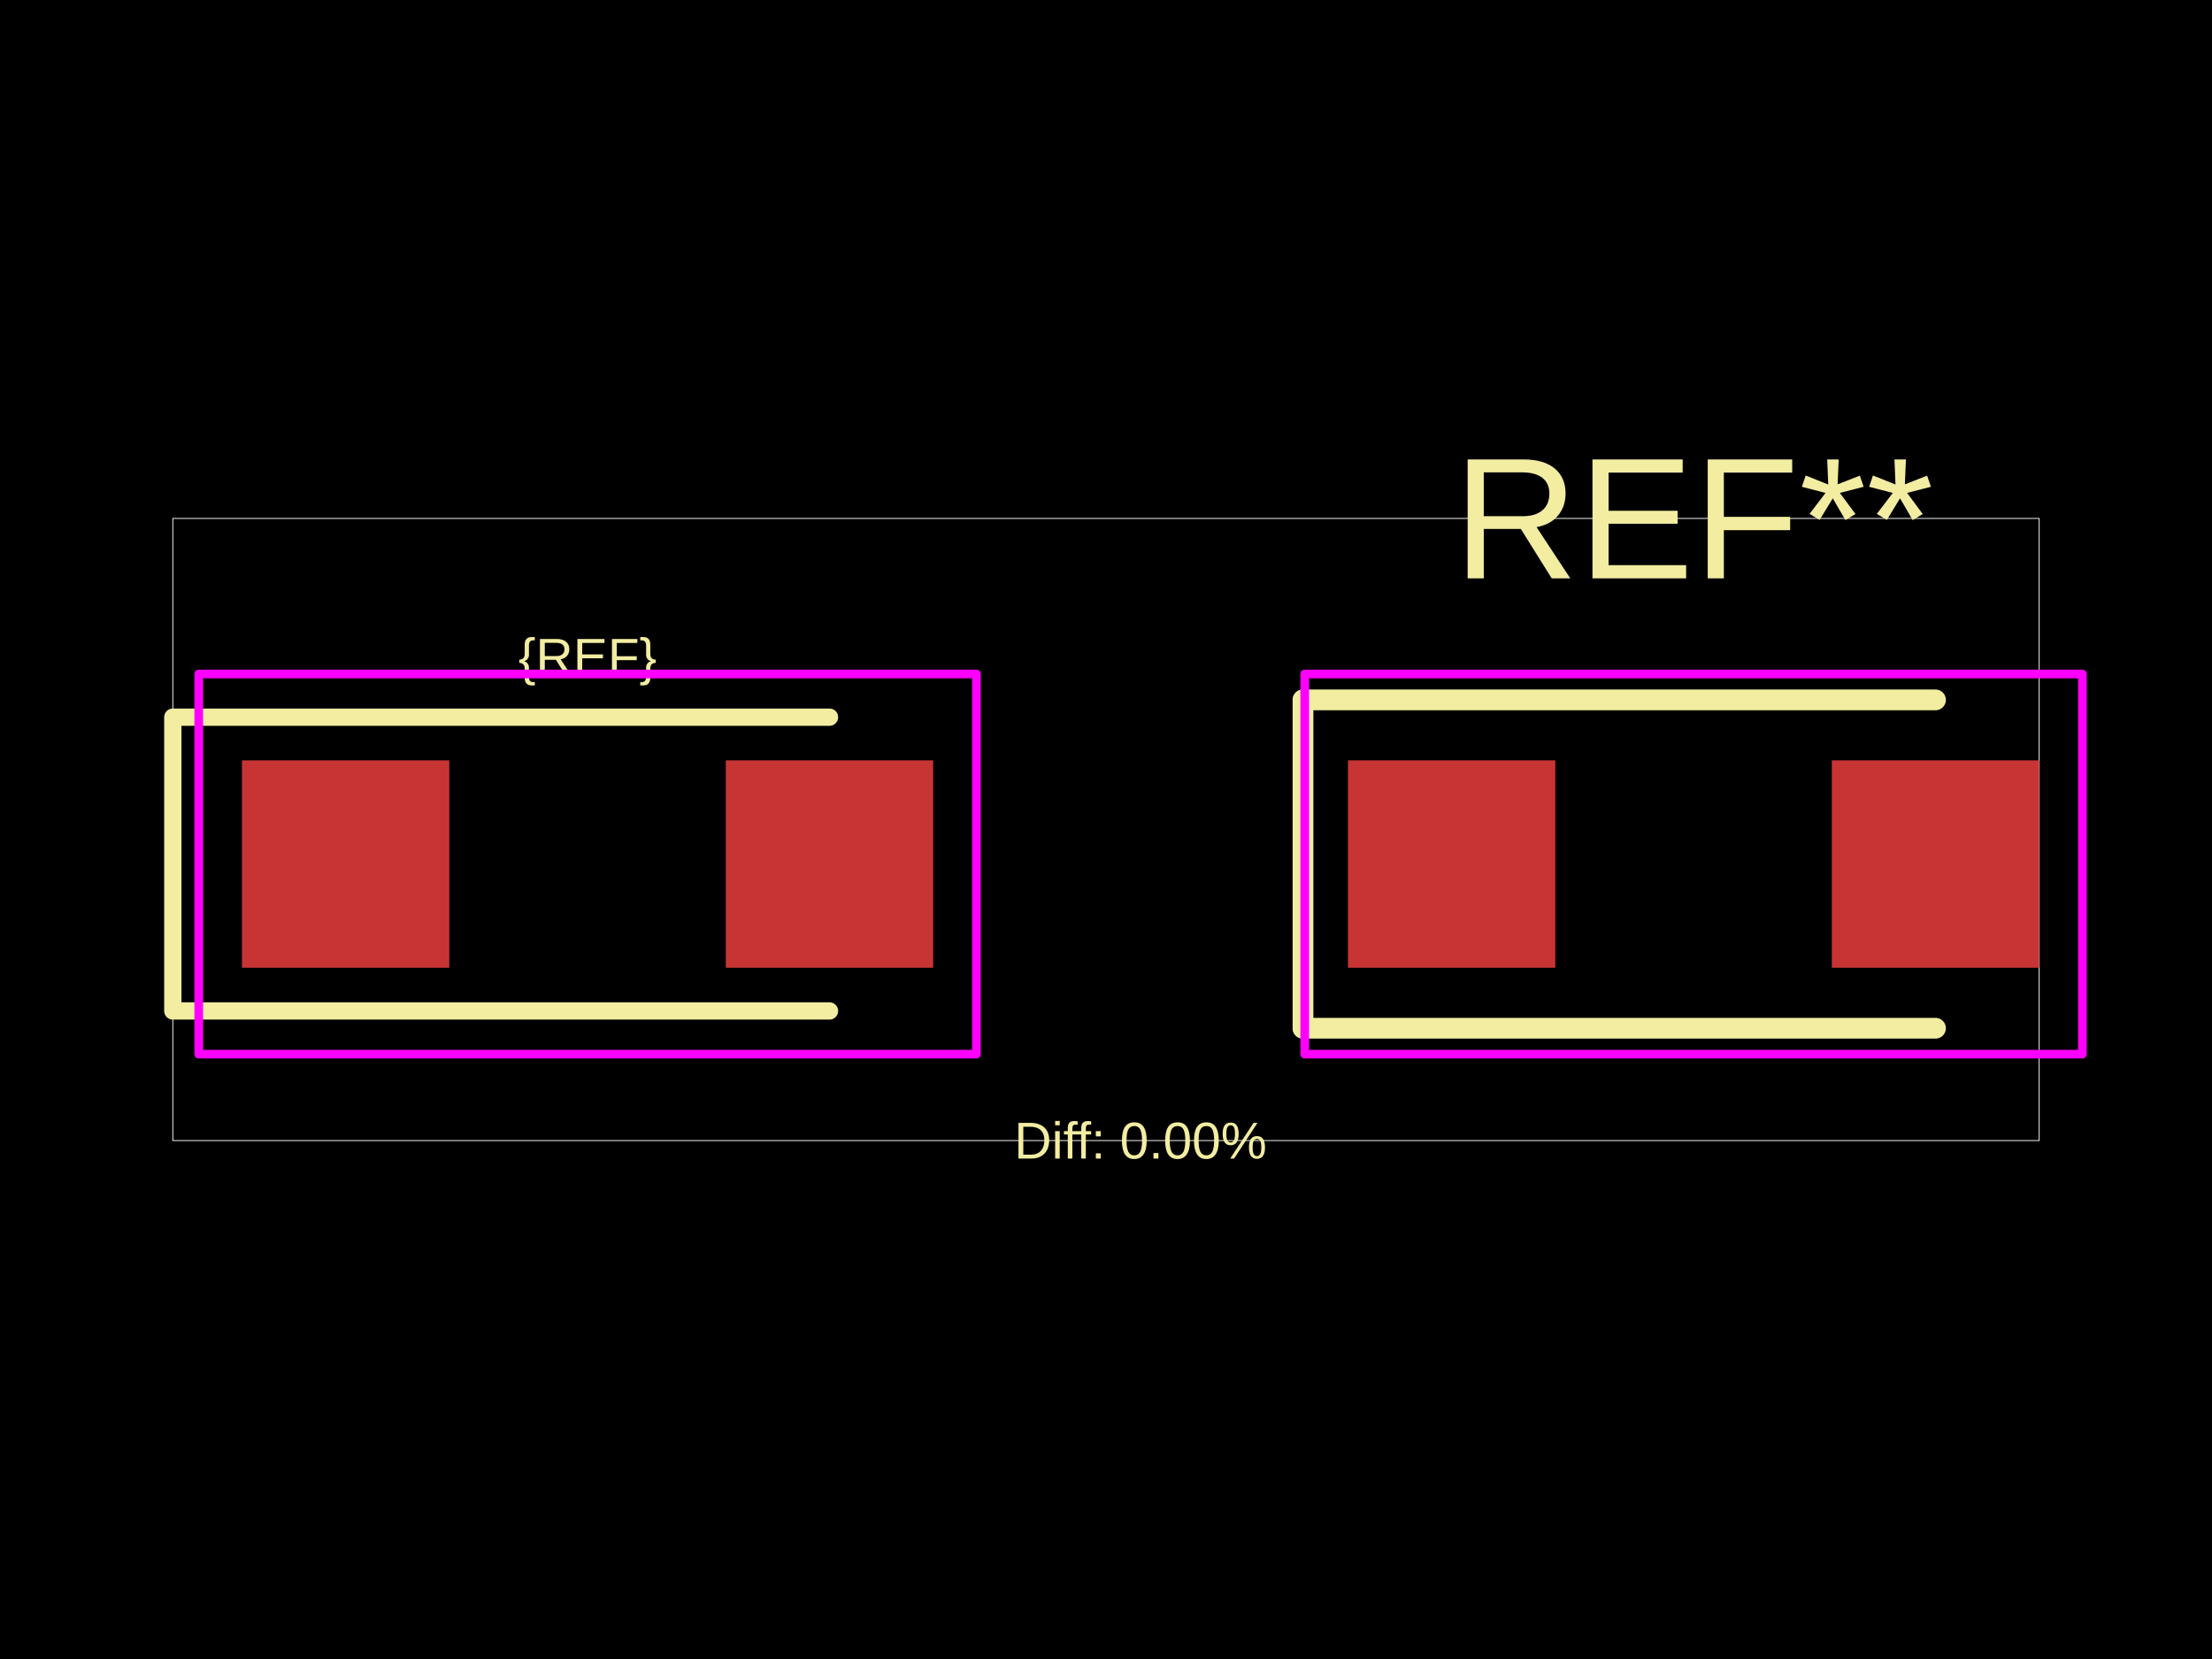
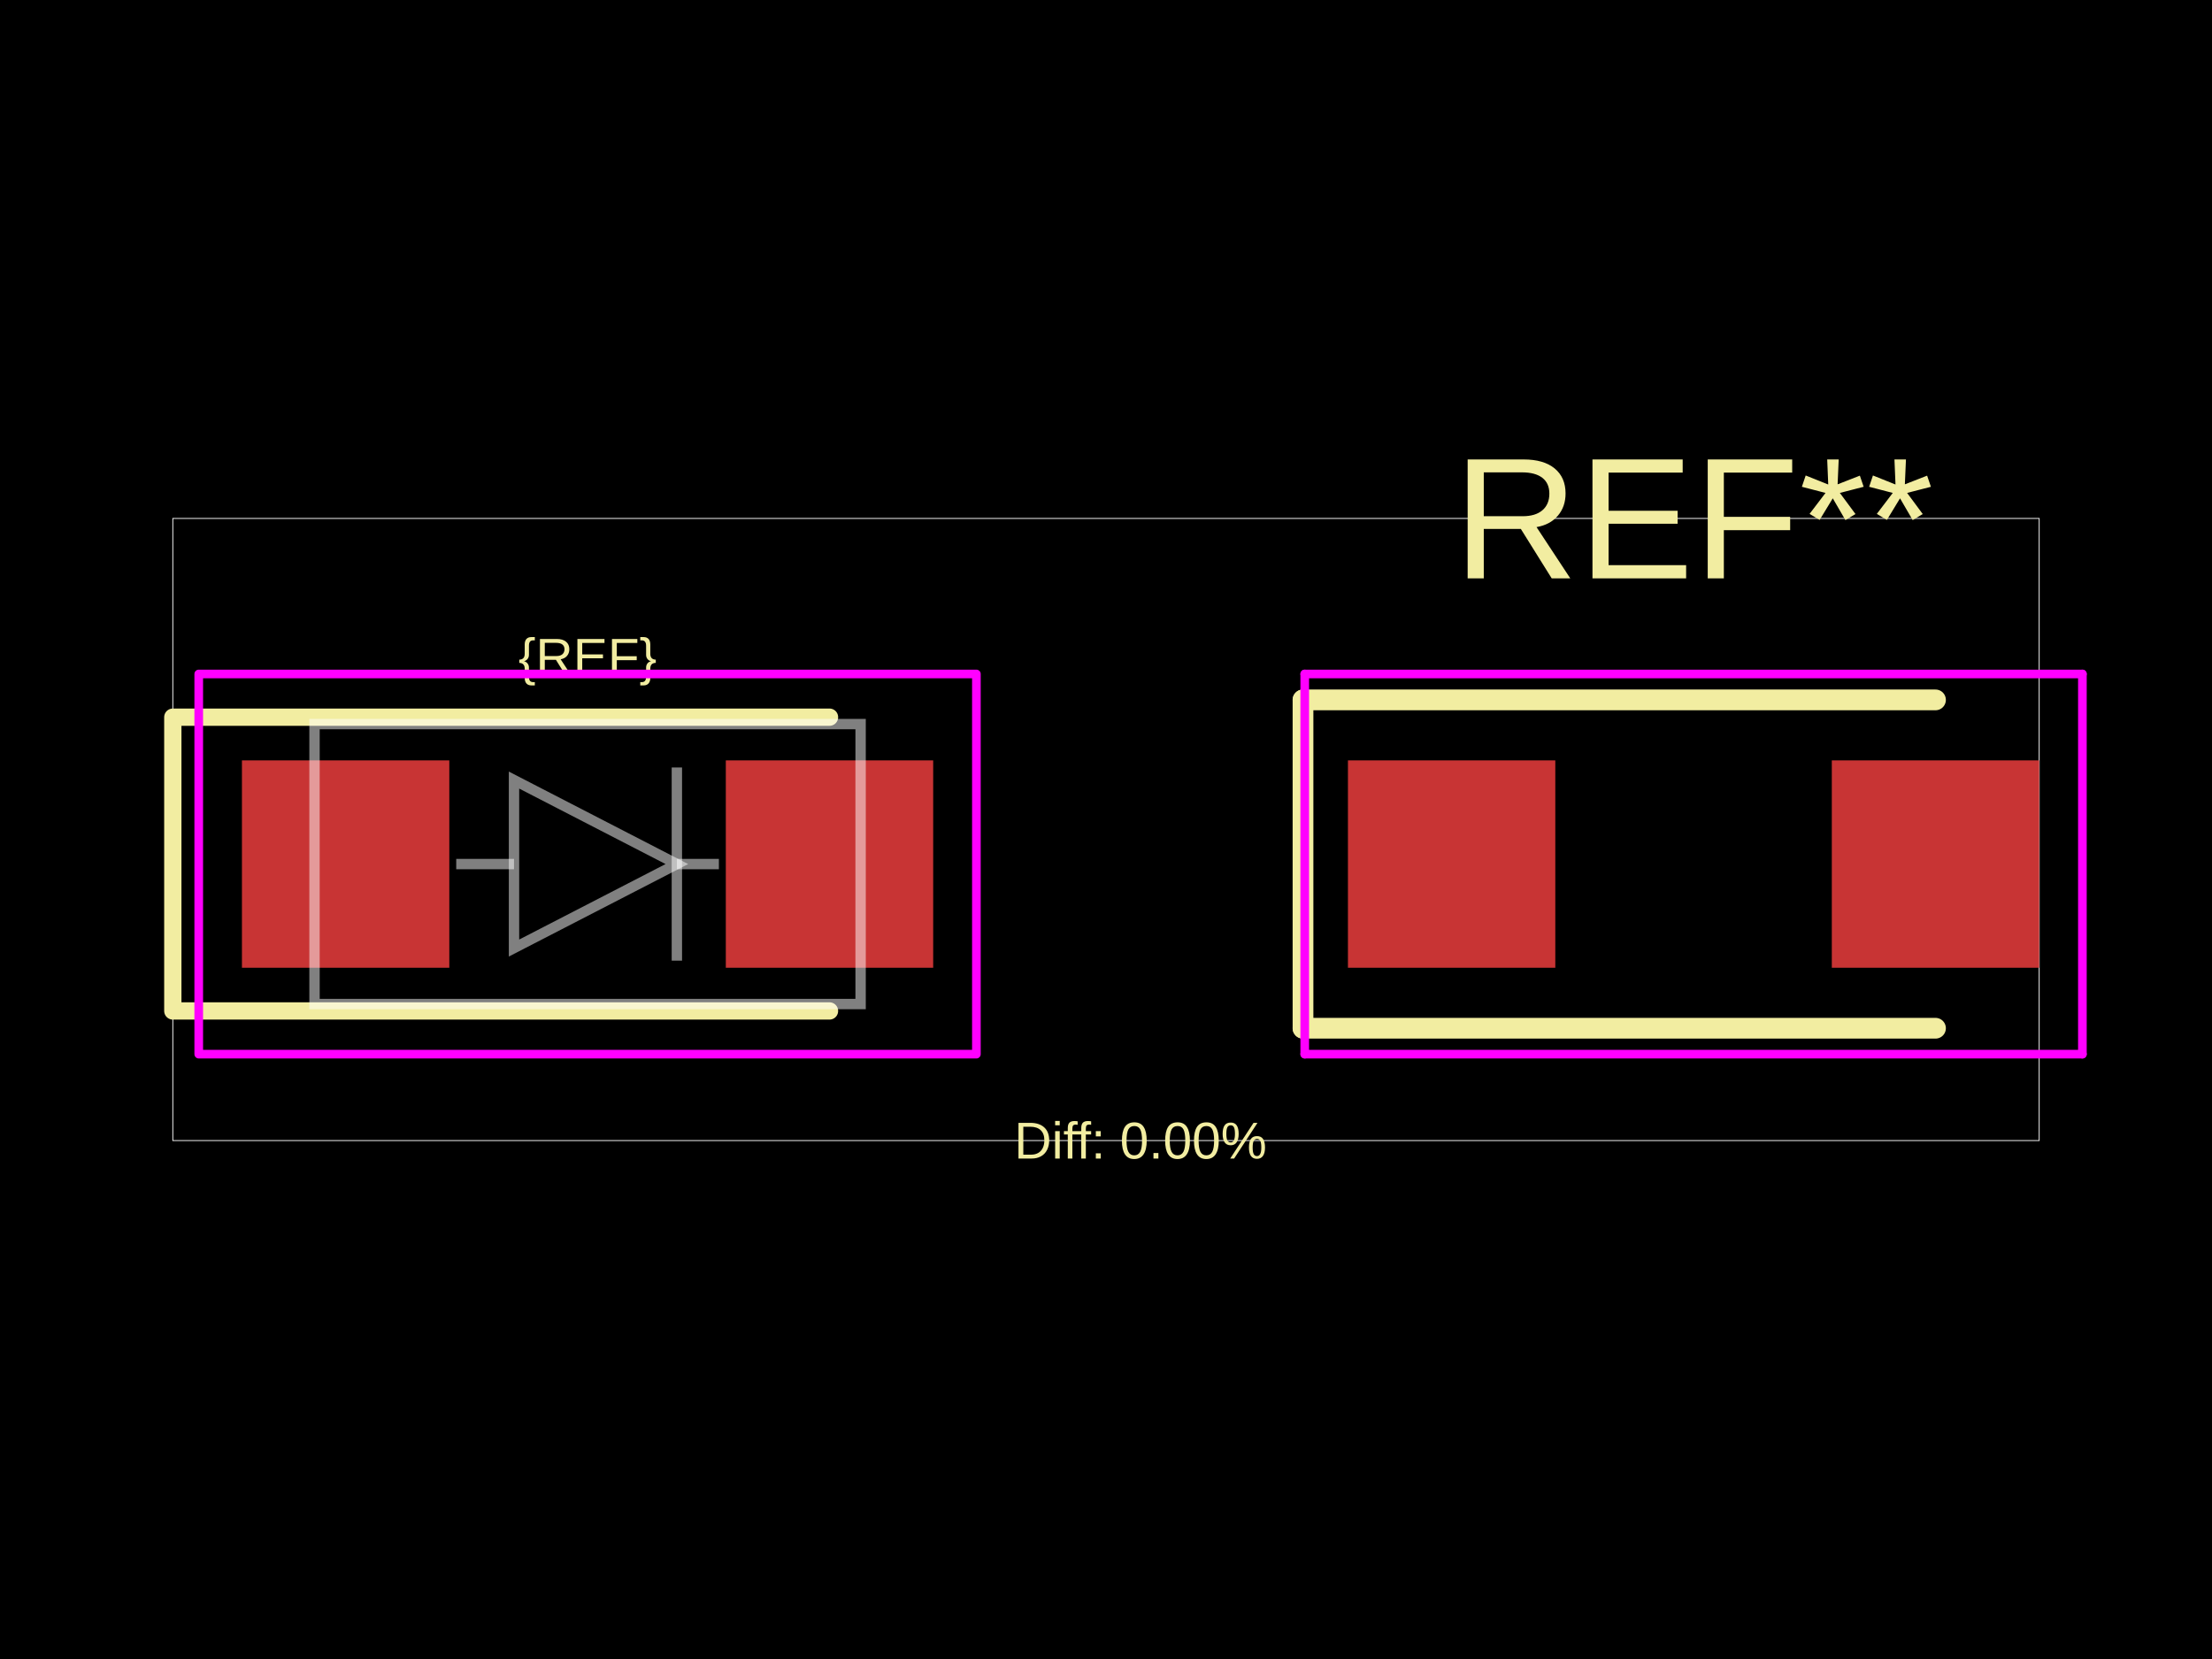
<svg xmlns="http://www.w3.org/2000/svg" width="800" height="600">
  <style />
  <rect class="boundary" x="0" y="0" fill="#000" width="800" height="600" data-type="pcb_background" data-pcb-layer="global" />
  <rect class="pcb-boundary" fill="none" stroke="#fff" stroke-width="0.3" x="62.5" y="187.5" width="675" height="225" data-type="pcb_boundary" data-pcb-layer="global" />
  <rect class="pcb-pad" fill="rgb(200, 52, 52)" x="87.5" y="275" width="75" height="75" data-type="pcb_smtpad" data-pcb-layer="top" />
  <rect class="pcb-pad" fill="rgb(200, 52, 52)" x="262.5" y="275" width="75" height="75" data-type="pcb_smtpad" data-pcb-layer="top" />
  <rect class="pcb-pad" fill="rgb(200, 52, 52)" x="487.5" y="275" width="75" height="75" data-type="pcb_smtpad" data-pcb-layer="top" />
  <rect class="pcb-pad" fill="rgb(200, 52, 52)" x="662.5" y="275" width="75" height="75" data-type="pcb_smtpad" data-pcb-layer="top" />
  <path class="pcb-silkscreen pcb-silkscreen-top" d="M 300 259.375 L 62.5 259.375 L 62.5 365.625 L 300 365.625" fill="none" stroke="#f2eda1" stroke-width="6.25" stroke-linecap="round" stroke-linejoin="round" data-pcb-component-id="" data-pcb-silkscreen-path-id="" data-type="pcb_silkscreen_path" data-pcb-layer="top" />
  <text x="0" y="0" dx="0" dy="0" fill="#f2eda1" font-family="Arial, sans-serif" font-size="18.75" text-anchor="middle" dominant-baseline="central" transform="matrix(1,0,0,1,212.5,237.5)" class="pcb-silkscreen-text pcb-silkscreen-top" data-pcb-silkscreen-text-id="silkscreen_text_1" stroke="none" data-type="pcb_silkscreen_text" data-pcb-layer="top">{REF}</text>
+   <text x="0" y="0" dx="0" dy="0" fill="#f2eda1" font-family="Arial, sans-serif" font-size="62.5" text-anchor="middle" dominant-baseline="central" transform="matrix(1,0,0,1,612.5,187.5)" class="pcb-silkscreen-text pcb-silkscreen-top" data-pcb-silkscreen-text-id="pcb_silkscreen_text_0" stroke="none" data-type="pcb_silkscreen_text" data-pcb-layer="top">REF**</text>
  <path class="pcb-silkscreen pcb-silkscreen-top" d="M 471.25 253.125 L 471.25 371.875" fill="none" stroke="#f2eda1" stroke-width="7.5" stroke-linecap="round" stroke-linejoin="round" data-pcb-component-id="pcb_component_0" data-pcb-silkscreen-path-id="pcb_silkscreen_path_0" data-type="pcb_silkscreen_path" data-pcb-layer="top" />
  <path class="pcb-silkscreen pcb-silkscreen-top" d="M 471.25 253.125 L 700 253.125" fill="none" stroke="#f2eda1" stroke-width="7.5" stroke-linecap="round" stroke-linejoin="round" data-pcb-component-id="pcb_component_0" data-pcb-silkscreen-path-id="pcb_silkscreen_path_1" data-type="pcb_silkscreen_path" data-pcb-layer="top" />
  <path class="pcb-silkscreen pcb-silkscreen-top" d="M 471.25 371.875 L 700 371.875" fill="none" stroke="#f2eda1" stroke-width="7.5" stroke-linecap="round" stroke-linejoin="round" data-pcb-component-id="pcb_component_0" data-pcb-silkscreen-path-id="pcb_silkscreen_path_2" data-type="pcb_silkscreen_path" data-pcb-layer="top" />
-   <text x="0" y="0" dx="0" dy="0" fill="#f2eda1" font-family="Arial, sans-serif" font-size="62.5" text-anchor="middle" dominant-baseline="central" transform="matrix(1,0,0,1,612.5,187.5)" class="pcb-silkscreen-text pcb-silkscreen-top" data-pcb-silkscreen-text-id="undefined" stroke="none" data-type="pcb_silkscreen_text" data-pcb-layer="top">REF**</text>
  <text x="0" y="0" dx="0" dy="0" fill="#f2eda1" font-family="Arial, sans-serif" font-size="18.75" text-anchor="middle" dominant-baseline="central" transform="matrix(1,0,0,1,412.5,412.5)" class="pcb-silkscreen-text pcb-silkscreen-top" data-pcb-silkscreen-text-id="diffPercentText" stroke="none" data-type="pcb_silkscreen_text" data-pcb-layer="top">Diff: 0.00%</text>
  <rect x="71.875" y="243.75" width="281.25" height="137.5" class="pcb-courtyard-rect pcb-courtyard-top" data-pcb-courtyard-rect-id="" data-type="pcb_courtyard_rect" data-pcb-layer="top" stroke-linejoin="round" fill="none" stroke="#FF00FF" stroke-width="3.125" />
-   <polygon points="471.875,243.75 471.875,381.25 753.125,381.25 753.125,243.75" class="pcb-courtyard-outline pcb-courtyard-top" data-pcb-courtyard-outline-id="pcb_courtyard_outline_0" data-type="pcb_courtyard_outline" data-pcb-layer="top" fill="none" stroke="#FF00FF" stroke-width="3.125" stroke-linejoin="round" />
+   <polygon points="471.875,243.75 471.875,381.25" class="pcb-courtyard-outline pcb-courtyard-top" data-pcb-courtyard-outline-id="pcb_courtyard_outline_0" data-type="pcb_courtyard_outline" data-pcb-layer="top" fill="none" stroke="#FF00FF" stroke-width="3.125" stroke-linejoin="round" />
+   <polygon points="471.875,243.75 753.125,243.75" class="pcb-courtyard-outline pcb-courtyard-top" data-pcb-courtyard-outline-id="pcb_courtyard_outline_1" data-type="pcb_courtyard_outline" data-pcb-layer="top" fill="none" stroke="#FF00FF" stroke-width="3.125" stroke-linejoin="round" />
+   <polygon points="753.125,243.75 753.125,381.25" class="pcb-courtyard-outline pcb-courtyard-top" data-pcb-courtyard-outline-id="pcb_courtyard_outline_2" data-type="pcb_courtyard_outline" data-pcb-layer="top" fill="none" stroke="#FF00FF" stroke-width="3.125" stroke-linejoin="round" />
+   <polygon points="753.125,381.25 471.875,381.25" class="pcb-courtyard-outline pcb-courtyard-top" data-pcb-courtyard-outline-id="pcb_courtyard_outline_3" data-type="pcb_courtyard_outline" data-pcb-layer="top" fill="none" stroke="#FF00FF" stroke-width="3.125" stroke-linejoin="round" />
+   <path class="pcb-fabrication-note-path" stroke="rgba(255,255,255,0.5)" fill="none" d="M 113.75 261.875 L 311.25 261.875 L 311.25 363.125 L 113.75 363.125 Z" stroke-width="3.75" data-pcb-component-id="" data-pcb-fabrication-note-path-id="diode_symbol_outline" data-type="pcb_fabrication_note_path" data-pcb-layer="overlay" />
+   <path class="pcb-fabrication-note-path" stroke="rgba(255,255,255,0.5)" fill="none" d="M 165 312.5 L 185.9 312.5" stroke-width="3.75" data-pcb-component-id="" data-pcb-fabrication-note-path-id="diode_symbol_lead_in" data-type="pcb_fabrication_note_path" data-pcb-layer="overlay" />
+   <path class="pcb-fabrication-note-path" stroke="rgba(255,255,255,0.5)" fill="none" d="M 185.9 342.875 L 244.8 312.5 L 185.9 282.125 Z" stroke-width="3.75" data-pcb-component-id="" data-pcb-fabrication-note-path-id="diode_symbol_arrow" data-type="pcb_fabrication_note_path" data-pcb-layer="overlay" />
+   <path class="pcb-fabrication-note-path" stroke="rgba(255,255,255,0.5)" fill="none" d="M 244.8 347.431 L 244.8 277.569" stroke-width="3.75" data-pcb-component-id="pin_2" data-pcb-fabrication-note-path-id="diode_symbol_cathode_bar" data-type="pcb_fabrication_note_path" data-pcb-layer="overlay" />
+   <path class="pcb-fabrication-note-path" stroke="rgba(255,255,255,0.5)" fill="none" d="M 244.8 312.5 L 260 312.5" stroke-width="3.75" data-pcb-component-id="" data-pcb-fabrication-note-path-id="diode_symbol_lead_out" data-type="pcb_fabrication_note_path" data-pcb-layer="overlay" />
</svg>
